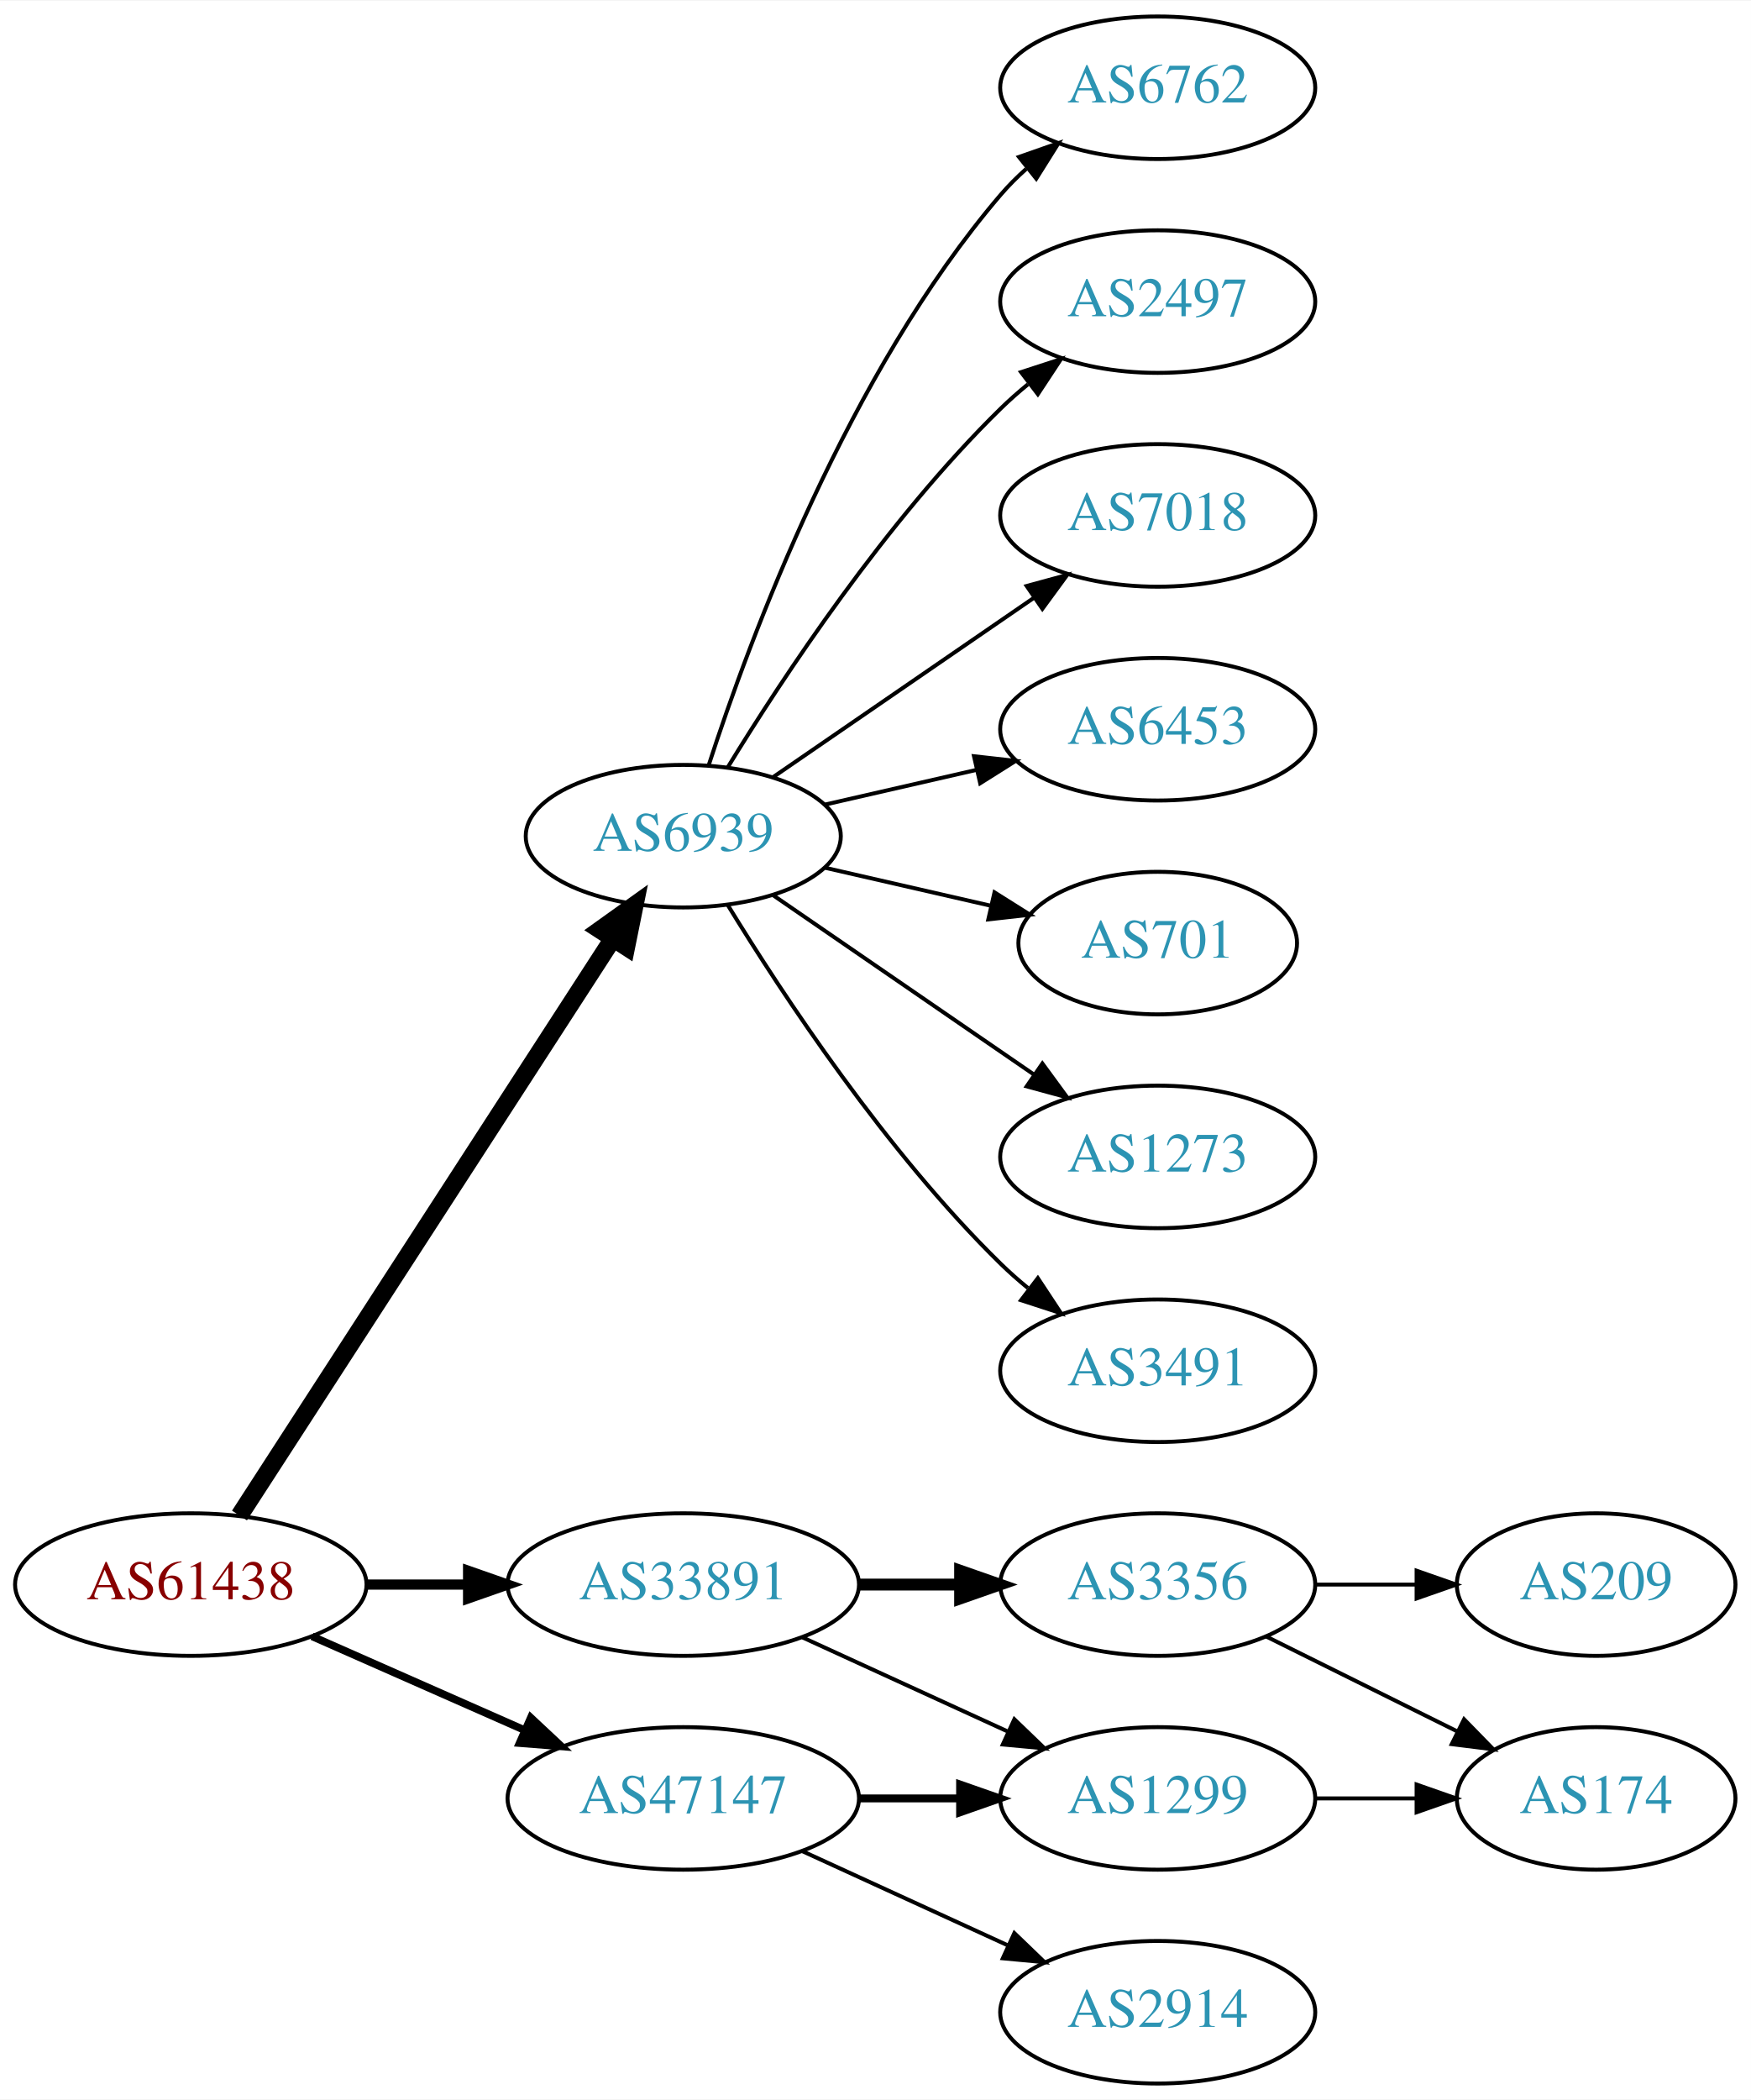
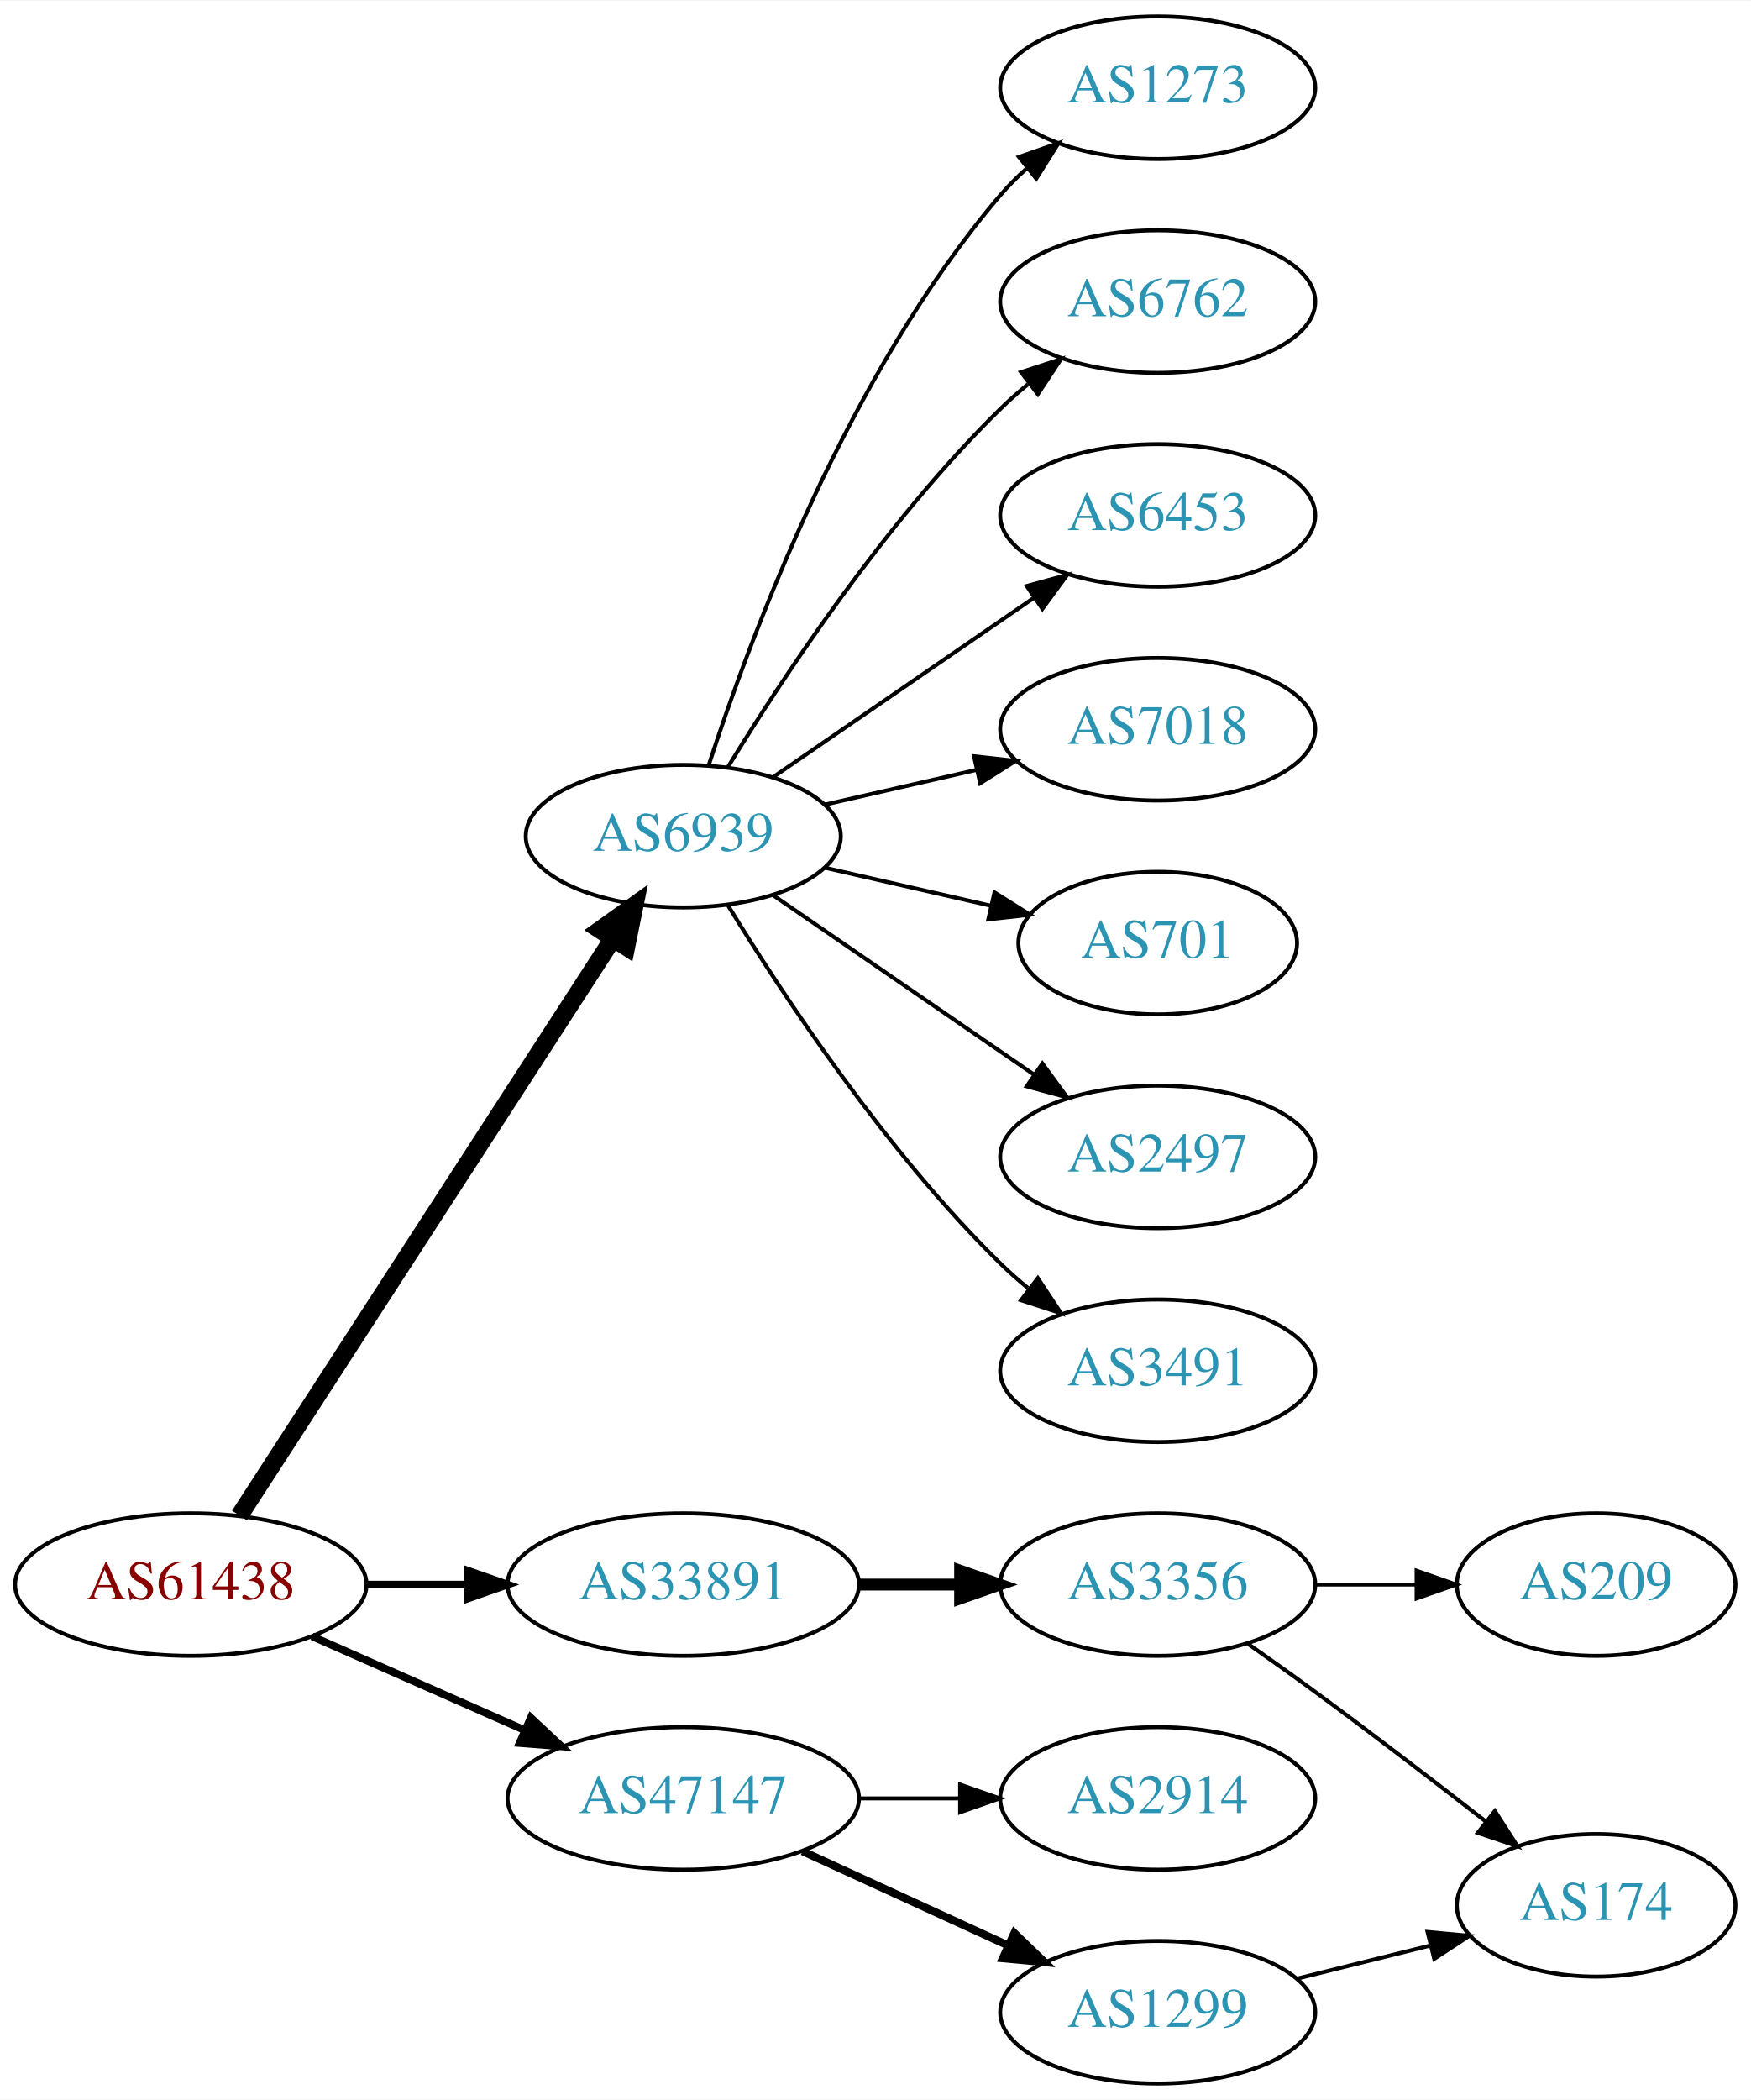
<svg xmlns="http://www.w3.org/2000/svg" xmlns:xlink="http://www.w3.org/1999/xlink" width="442pt" height="530pt" viewBox="0.00 0.00 442.27 530.00">
  <g id="graph0" class="graph" transform="scale(1 1) rotate(0) translate(4 526)">
    <polygon fill="white" stroke="none" points="-4,4 -4,-526 438.271,-526 438.271,4 -4,4" />
    <g id="node1" class="node">
      <g id="a_node1">
        <a xlink:href="/asn/61438" xlink:title="AS61438 ~ ip-it consult GmbH [AT]">
          <ellipse fill="#ffffff" stroke="black" cx="44.196" cy="-126" rx="44.393" ry="18" />
          <text text-anchor="middle" x="44.196" y="-122.3" font-family="Times,serif" font-size="14.00" fill="#880000">AS61438</text>
        </a>
      </g>
    </g>
    <g id="node2" class="node">
      <g id="a_node2">
        <a xlink:href="/asn/6939" xlink:title="AS6939 ~ Hurricane Electric LLC [US]">
          <ellipse fill="#ffffff" stroke="black" cx="168.588" cy="-315" rx="39.794" ry="18" />
          <text text-anchor="middle" x="168.588" y="-311.3" font-family="Times,serif" font-size="14.00" fill="#2c94b3">AS6939</text>
        </a>
      </g>
    </g>
    <g id="edge1" class="edge">
      <path fill="none" stroke="black" stroke-width="4.5" d="M56.491,-143.442C78.077,-176.775 125.293,-249.686 150.664,-288.866" />
      <polygon fill="black" stroke="black" stroke-width="4.5" points="147.58,-291.347 156.321,-297.6 154.19,-287.066 147.58,-291.347" />
    </g>
    <g id="node3" class="node">
      <g id="a_node3">
        <a xlink:href="/asn/33891" xlink:title="AS33891 ~ CORE-BACKBONE GMBH GLOBAL NETWORK [DE]">
          <ellipse fill="#ffffff" stroke="black" cx="168.588" cy="-126" rx="44.393" ry="18" />
          <text text-anchor="middle" x="168.588" y="-122.3" font-family="Times,serif" font-size="14.00" fill="#2c94b3">AS33891</text>
        </a>
      </g>
    </g>
    <g id="edge2" class="edge">
-       <path fill="none" stroke="black" stroke-width="2.571" d="M88.692,-126C96.898,-126 105.569,-126 114.041,-126" />
-       <polygon fill="black" stroke="black" stroke-width="2.571" points="114.233,-129.5 124.233,-126 114.233,-122.5 114.233,-129.5" />
+       <path fill="none" stroke="black" stroke-width="1.929" d="M88.692,-126C96.898,-126 105.569,-126 114.041,-126" />
+       <polygon fill="black" stroke="black" stroke-width="1.929" points="114.233,-129.5 124.233,-126 114.233,-122.5 114.233,-129.5" />
    </g>
    <g id="node4" class="node">
      <g id="a_node4">
        <a xlink:href="/asn/47147" xlink:title="AS47147 ~ ANEXIA Internetdienstleistungs GmbH [AT]">
          <ellipse fill="#ffffff" stroke="black" cx="168.588" cy="-72" rx="44.393" ry="18" />
          <text text-anchor="middle" x="168.588" y="-68.3" font-family="Times,serif" font-size="14.00" fill="#2c94b3">AS47147</text>
        </a>
      </g>
    </g>
    <g id="edge3" class="edge">
      <path fill="none" stroke="black" stroke-width="1.929" d="M74.824,-112.928C90.941,-105.817 111.081,-96.931 128.473,-89.258" />
      <polygon fill="black" stroke="black" stroke-width="1.929" points="130.073,-92.377 137.809,-85.139 127.247,-85.973 130.073,-92.377" />
    </g>
    <g id="node5" class="node">
      <g id="a_node5">
-         <a xlink:href="/asn/6762" xlink:title="AS6762 ~ TELECOM ITALIA SPARKLE S.p.A. [IT]">
+         <a xlink:href="/asn/1273" xlink:title="AS1273 ~ Vodafone Group PLC [EU]">
          <ellipse fill="#ffffff" stroke="black" cx="288.431" cy="-504" rx="39.794" ry="18" />
-           <text text-anchor="middle" x="288.431" y="-500.3" font-family="Times,serif" font-size="14.00" fill="#2c94b3">AS6762</text>
+           <text text-anchor="middle" x="288.431" y="-500.3" font-family="Times,serif" font-size="14.00" fill="#2c94b3">AS1273</text>
        </a>
      </g>
    </g>
    <g id="edge4" class="edge">
      <path fill="none" stroke="black" d="M175.035,-332.991C185.349,-364.816 210.212,-431.927 248.784,-477 250.73,-479.274 252.908,-481.449 255.213,-483.507" />
      <polygon fill="black" stroke="black" points="253.383,-486.524 263.382,-490.027 257.75,-481.053 253.383,-486.524" />
    </g>
    <g id="node6" class="node">
      <g id="a_node6">
-         <a xlink:href="/asn/2497" xlink:title="AS2497 ~ Internet Initiative Japan Inc. [JP]">
+         <a xlink:href="/asn/6762" xlink:title="AS6762 ~ TELECOM ITALIA SPARKLE S.p.A. [IT]">
          <ellipse fill="#ffffff" stroke="black" cx="288.431" cy="-450" rx="39.794" ry="18" />
-           <text text-anchor="middle" x="288.431" y="-446.3" font-family="Times,serif" font-size="14.00" fill="#2c94b3">AS2497</text>
+           <text text-anchor="middle" x="288.431" y="-446.3" font-family="Times,serif" font-size="14.00" fill="#2c94b3">AS6762</text>
        </a>
      </g>
    </g>
    <g id="edge5" class="edge">
      <path fill="none" stroke="black" d="M179.854,-332.44C193.662,-354.991 219.851,-394.722 248.784,-423 250.924,-425.092 253.242,-427.137 255.642,-429.106" />
      <polygon fill="black" stroke="black" points="253.908,-432.185 263.983,-435.464 258.152,-426.618 253.908,-432.185" />
    </g>
    <g id="node7" class="node">
      <g id="a_node7">
-         <a xlink:href="/asn/7018" xlink:title="AS7018 ~ AT&amp;T Services, Inc. [US]">
+         <a xlink:href="/asn/6453" xlink:title="AS6453 ~ TATA COMMUNICATIONS (AMERICA) INC [US]">
          <ellipse fill="#ffffff" stroke="black" cx="288.431" cy="-396" rx="39.794" ry="18" />
-           <text text-anchor="middle" x="288.431" y="-392.3" font-family="Times,serif" font-size="14.00" fill="#2c94b3">AS7018</text>
+           <text text-anchor="middle" x="288.431" y="-392.3" font-family="Times,serif" font-size="14.00" fill="#2c94b3">AS6453</text>
        </a>
      </g>
    </g>
    <g id="edge6" class="edge">
      <path fill="none" stroke="black" d="M191.202,-329.857C209.691,-342.565 236.505,-360.995 257.134,-375.175" />
      <polygon fill="black" stroke="black" points="255.331,-378.183 265.555,-380.963 259.296,-372.414 255.331,-378.183" />
    </g>
    <g id="node8" class="node">
      <g id="a_node8">
-         <a xlink:href="/asn/6453" xlink:title="AS6453 ~ TATA COMMUNICATIONS (AMERICA) INC [US]">
+         <a xlink:href="/asn/7018" xlink:title="AS7018 ~ AT&amp;T Services, Inc. [US]">
          <ellipse fill="#ffffff" stroke="black" cx="288.431" cy="-342" rx="39.794" ry="18" />
-           <text text-anchor="middle" x="288.431" y="-338.3" font-family="Times,serif" font-size="14.00" fill="#2c94b3">AS6453</text>
+           <text text-anchor="middle" x="288.431" y="-338.3" font-family="Times,serif" font-size="14.00" fill="#2c94b3">AS7018</text>
        </a>
      </g>
    </g>
    <g id="edge7" class="edge">
      <path fill="none" stroke="black" d="M204.308,-322.955C216.307,-325.704 229.928,-328.825 242.621,-331.733" />
      <polygon fill="black" stroke="black" points="242.023,-335.187 252.552,-334.009 243.587,-328.364 242.023,-335.187" />
    </g>
    <g id="node9" class="node">
      <g id="a_node9">
        <a xlink:href="/asn/701" xlink:title="AS701 ~ UUNET [US]">
          <ellipse fill="#ffffff" stroke="black" cx="288.431" cy="-288" rx="35.194" ry="18" />
          <text text-anchor="middle" x="288.431" y="-284.3" font-family="Times,serif" font-size="14.00" fill="#2c94b3">AS701</text>
        </a>
      </g>
    </g>
    <g id="edge8" class="edge">
      <path fill="none" stroke="black" d="M204.308,-307.045C217.4,-304.045 232.422,-300.604 246.063,-297.478" />
      <polygon fill="black" stroke="black" points="247.204,-300.807 256.17,-295.162 245.641,-293.984 247.204,-300.807" />
    </g>
    <g id="node10" class="node">
      <g id="a_node10">
-         <a xlink:href="/asn/1273" xlink:title="AS1273 ~ Vodafone Group PLC [EU]">
+         <a xlink:href="/asn/2497" xlink:title="AS2497 ~ Internet Initiative Japan Inc. [JP]">
          <ellipse fill="#ffffff" stroke="black" cx="288.431" cy="-234" rx="39.794" ry="18" />
-           <text text-anchor="middle" x="288.431" y="-230.3" font-family="Times,serif" font-size="14.00" fill="#2c94b3">AS1273</text>
+           <text text-anchor="middle" x="288.431" y="-230.3" font-family="Times,serif" font-size="14.00" fill="#2c94b3">AS2497</text>
        </a>
      </g>
    </g>
    <g id="edge9" class="edge">
      <path fill="none" stroke="black" d="M191.202,-300.143C209.691,-287.435 236.505,-269.005 257.134,-254.825" />
      <polygon fill="black" stroke="black" points="259.296,-257.586 265.555,-249.037 255.331,-251.817 259.296,-257.586" />
    </g>
    <g id="node11" class="node">
      <g id="a_node11">
        <a xlink:href="/asn/3491" xlink:title="AS3491 ~ PCCW Global, Inc. [US]">
          <ellipse fill="#ffffff" stroke="black" cx="288.431" cy="-180" rx="39.794" ry="18" />
          <text text-anchor="middle" x="288.431" y="-176.3" font-family="Times,serif" font-size="14.00" fill="#2c94b3">AS3491</text>
        </a>
      </g>
    </g>
    <g id="edge10" class="edge">
      <path fill="none" stroke="black" d="M179.854,-297.56C193.662,-275.009 219.851,-235.278 248.784,-207 250.924,-204.908 253.242,-202.863 255.642,-200.894" />
      <polygon fill="black" stroke="black" points="258.152,-203.382 263.983,-194.536 253.908,-197.815 258.152,-203.382" />
    </g>
    <g id="node12" class="node">
      <g id="a_node12">
        <a xlink:href="/asn/3356" xlink:title="AS3356 ~ Level 3 Parent, LLC [US]">
          <ellipse fill="#ffffff" stroke="black" cx="288.431" cy="-126" rx="39.794" ry="18" />
          <text text-anchor="middle" x="288.431" y="-122.3" font-family="Times,serif" font-size="14.00" fill="#2c94b3">AS3356</text>
        </a>
      </g>
    </g>
    <g id="edge11" class="edge">
      <path fill="none" stroke="black" stroke-width="3" d="M212.799,-126C221.112,-126 229.875,-126 238.357,-126" />
      <polygon fill="black" stroke="black" stroke-width="3" points="238.516,-129.5 248.516,-126 238.516,-122.5 238.516,-129.5" />
    </g>
+     <g id="node15" class="node">
+       <g id="a_node15">
+         <a xlink:href="/asn/2914" xlink:title="AS2914 ~ NTT America, Inc. [US]">
+           <ellipse fill="#ffffff" stroke="black" cx="288.431" cy="-72" rx="39.794" ry="18" />
+           <text text-anchor="middle" x="288.431" y="-68.3" font-family="Times,serif" font-size="14.00" fill="#2c94b3">AS2914</text>
+         </a>
+       </g>
+     </g>
+     <g id="edge14" class="edge">
+       <path fill="none" stroke="black" d="M212.799,-72C221.112,-72 229.875,-72 238.357,-72" />
+       <polygon fill="black" stroke="black" points="238.516,-75.5 248.516,-72 238.516,-68.5 238.516,-75.5" />
+     </g>
+     <g id="node16" class="node">
+       <g id="a_node16">
+         <a xlink:href="/asn/1299" xlink:title="AS1299 ~ Telia Carrier [EU]">
+           <ellipse fill="#ffffff" stroke="black" cx="288.431" cy="-18" rx="39.794" ry="18" />
+           <text text-anchor="middle" x="288.431" y="-14.3" font-family="Times,serif" font-size="14.00" fill="#2c94b3">AS1299</text>
+         </a>
+       </g>
+     </g>
+     <g id="edge15" class="edge">
+       <path fill="none" stroke="black" stroke-width="2" d="M198.718,-58.652C214.329,-51.498 233.727,-42.609 250.399,-34.969" />
+       <polygon fill="black" stroke="black" stroke-width="2" points="252.218,-37.986 259.851,-30.638 249.302,-31.622 252.218,-37.986" />
+     </g>
    <g id="node13" class="node">
      <g id="a_node13">
-         <a xlink:href="/asn/1299" xlink:title="AS1299 ~ Telia Carrier [EU]">
-           <ellipse fill="#ffffff" stroke="black" cx="288.431" cy="-72" rx="39.794" ry="18" />
-           <text text-anchor="middle" x="288.431" y="-68.3" font-family="Times,serif" font-size="14.00" fill="#2c94b3">AS1299</text>
+         <a xlink:href="/asn/174" xlink:title="AS174 ~ Cogent Communications [US]">
+           <ellipse fill="#ffffff" stroke="black" cx="399.174" cy="-45" rx="35.194" ry="18" />
+           <text text-anchor="middle" x="399.174" y="-41.3" font-family="Times,serif" font-size="14.00" fill="#2c94b3">AS174</text>
        </a>
      </g>
    </g>
    <g id="edge12" class="edge">
-       <path fill="none" stroke="black" d="M198.718,-112.652C214.329,-105.498 233.727,-96.609 250.399,-88.969" />
-       <polygon fill="black" stroke="black" points="252.218,-91.986 259.851,-84.638 249.302,-85.622 252.218,-91.986" />
-     </g>
-     <g id="edge15" class="edge">
-       <path fill="none" stroke="black" stroke-width="2" d="M212.799,-72C221.112,-72 229.875,-72 238.357,-72" />
-       <polygon fill="black" stroke="black" stroke-width="2" points="238.516,-75.5 248.516,-72 238.516,-68.5 238.516,-75.5" />
-     </g>
-     <g id="node16" class="node">
-       <g id="a_node16">
-         <a xlink:href="/asn/2914" xlink:title="AS2914 ~ NTT America, Inc. [US]">
-           <ellipse fill="#ffffff" stroke="black" cx="288.431" cy="-18" rx="39.794" ry="18" />
-           <text text-anchor="middle" x="288.431" y="-14.3" font-family="Times,serif" font-size="14.00" fill="#2c94b3">AS2914</text>
-         </a>
-       </g>
-     </g>
-     <g id="edge16" class="edge">
-       <path fill="none" stroke="black" d="M198.718,-58.652C214.329,-51.498 233.727,-42.609 250.399,-34.969" />
-       <polygon fill="black" stroke="black" points="252.218,-37.986 259.851,-30.638 249.302,-31.622 252.218,-37.986" />
+       <path fill="none" stroke="black" d="M311.223,-111.039C316.757,-107.168 322.667,-102.971 328.077,-99 342.503,-88.413 358.314,-76.28 371.263,-66.2" />
+       <polygon fill="black" stroke="black" points="373.589,-68.824 379.315,-59.91 369.28,-63.308 373.589,-68.824" />
    </g>
    <g id="node14" class="node">
      <g id="a_node14">
        <a xlink:href="/asn/209" xlink:title="AS209 ~ CenturyLink Communications, LLC [US]">
          <ellipse fill="#ffffff" stroke="black" cx="399.174" cy="-126" rx="35.194" ry="18" />
          <text text-anchor="middle" x="399.174" y="-122.3" font-family="Times,serif" font-size="14.00" fill="#2c94b3">AS209</text>
        </a>
      </g>
    </g>
    <g id="edge13" class="edge">
      <path fill="none" stroke="black" d="M328.382,-126C336.615,-126 345.361,-126 353.777,-126" />
      <polygon fill="black" stroke="black" points="353.822,-129.5 363.822,-126 353.822,-122.5 353.822,-129.5" />
    </g>
-     <g id="node15" class="node">
-       <g id="a_node15">
-         <a xlink:href="/asn/174" xlink:title="AS174 ~ Cogent Communications [US]">
-           <ellipse fill="#ffffff" stroke="black" cx="399.174" cy="-72" rx="35.194" ry="18" />
-           <text text-anchor="middle" x="399.174" y="-68.3" font-family="Times,serif" font-size="14.00" fill="#2c94b3">AS174</text>
-         </a>
-       </g>
-     </g>
-     <g id="edge14" class="edge">
-       <path fill="none" stroke="black" d="M315.755,-112.928C330.225,-105.742 348.347,-96.743 363.909,-89.015" />
-       <polygon fill="black" stroke="black" points="365.814,-91.978 373.213,-84.395 362.7,-85.708 365.814,-91.978" />
-     </g>
-     <g id="edge17" class="edge">
-       <path fill="none" stroke="black" d="M328.382,-72C336.615,-72 345.361,-72 353.777,-72" />
-       <polygon fill="black" stroke="black" points="353.822,-75.5 363.822,-72 353.822,-68.5 353.822,-75.5" />
+     <g id="edge16" class="edge">
+       <path fill="none" stroke="black" d="M323.54,-26.469C334.222,-29.121 346.122,-32.076 357.225,-34.833" />
+       <polygon fill="black" stroke="black" points="356.591,-38.282 367.14,-37.294 358.278,-31.488 356.591,-38.282" />
    </g>
  </g>
</svg>
